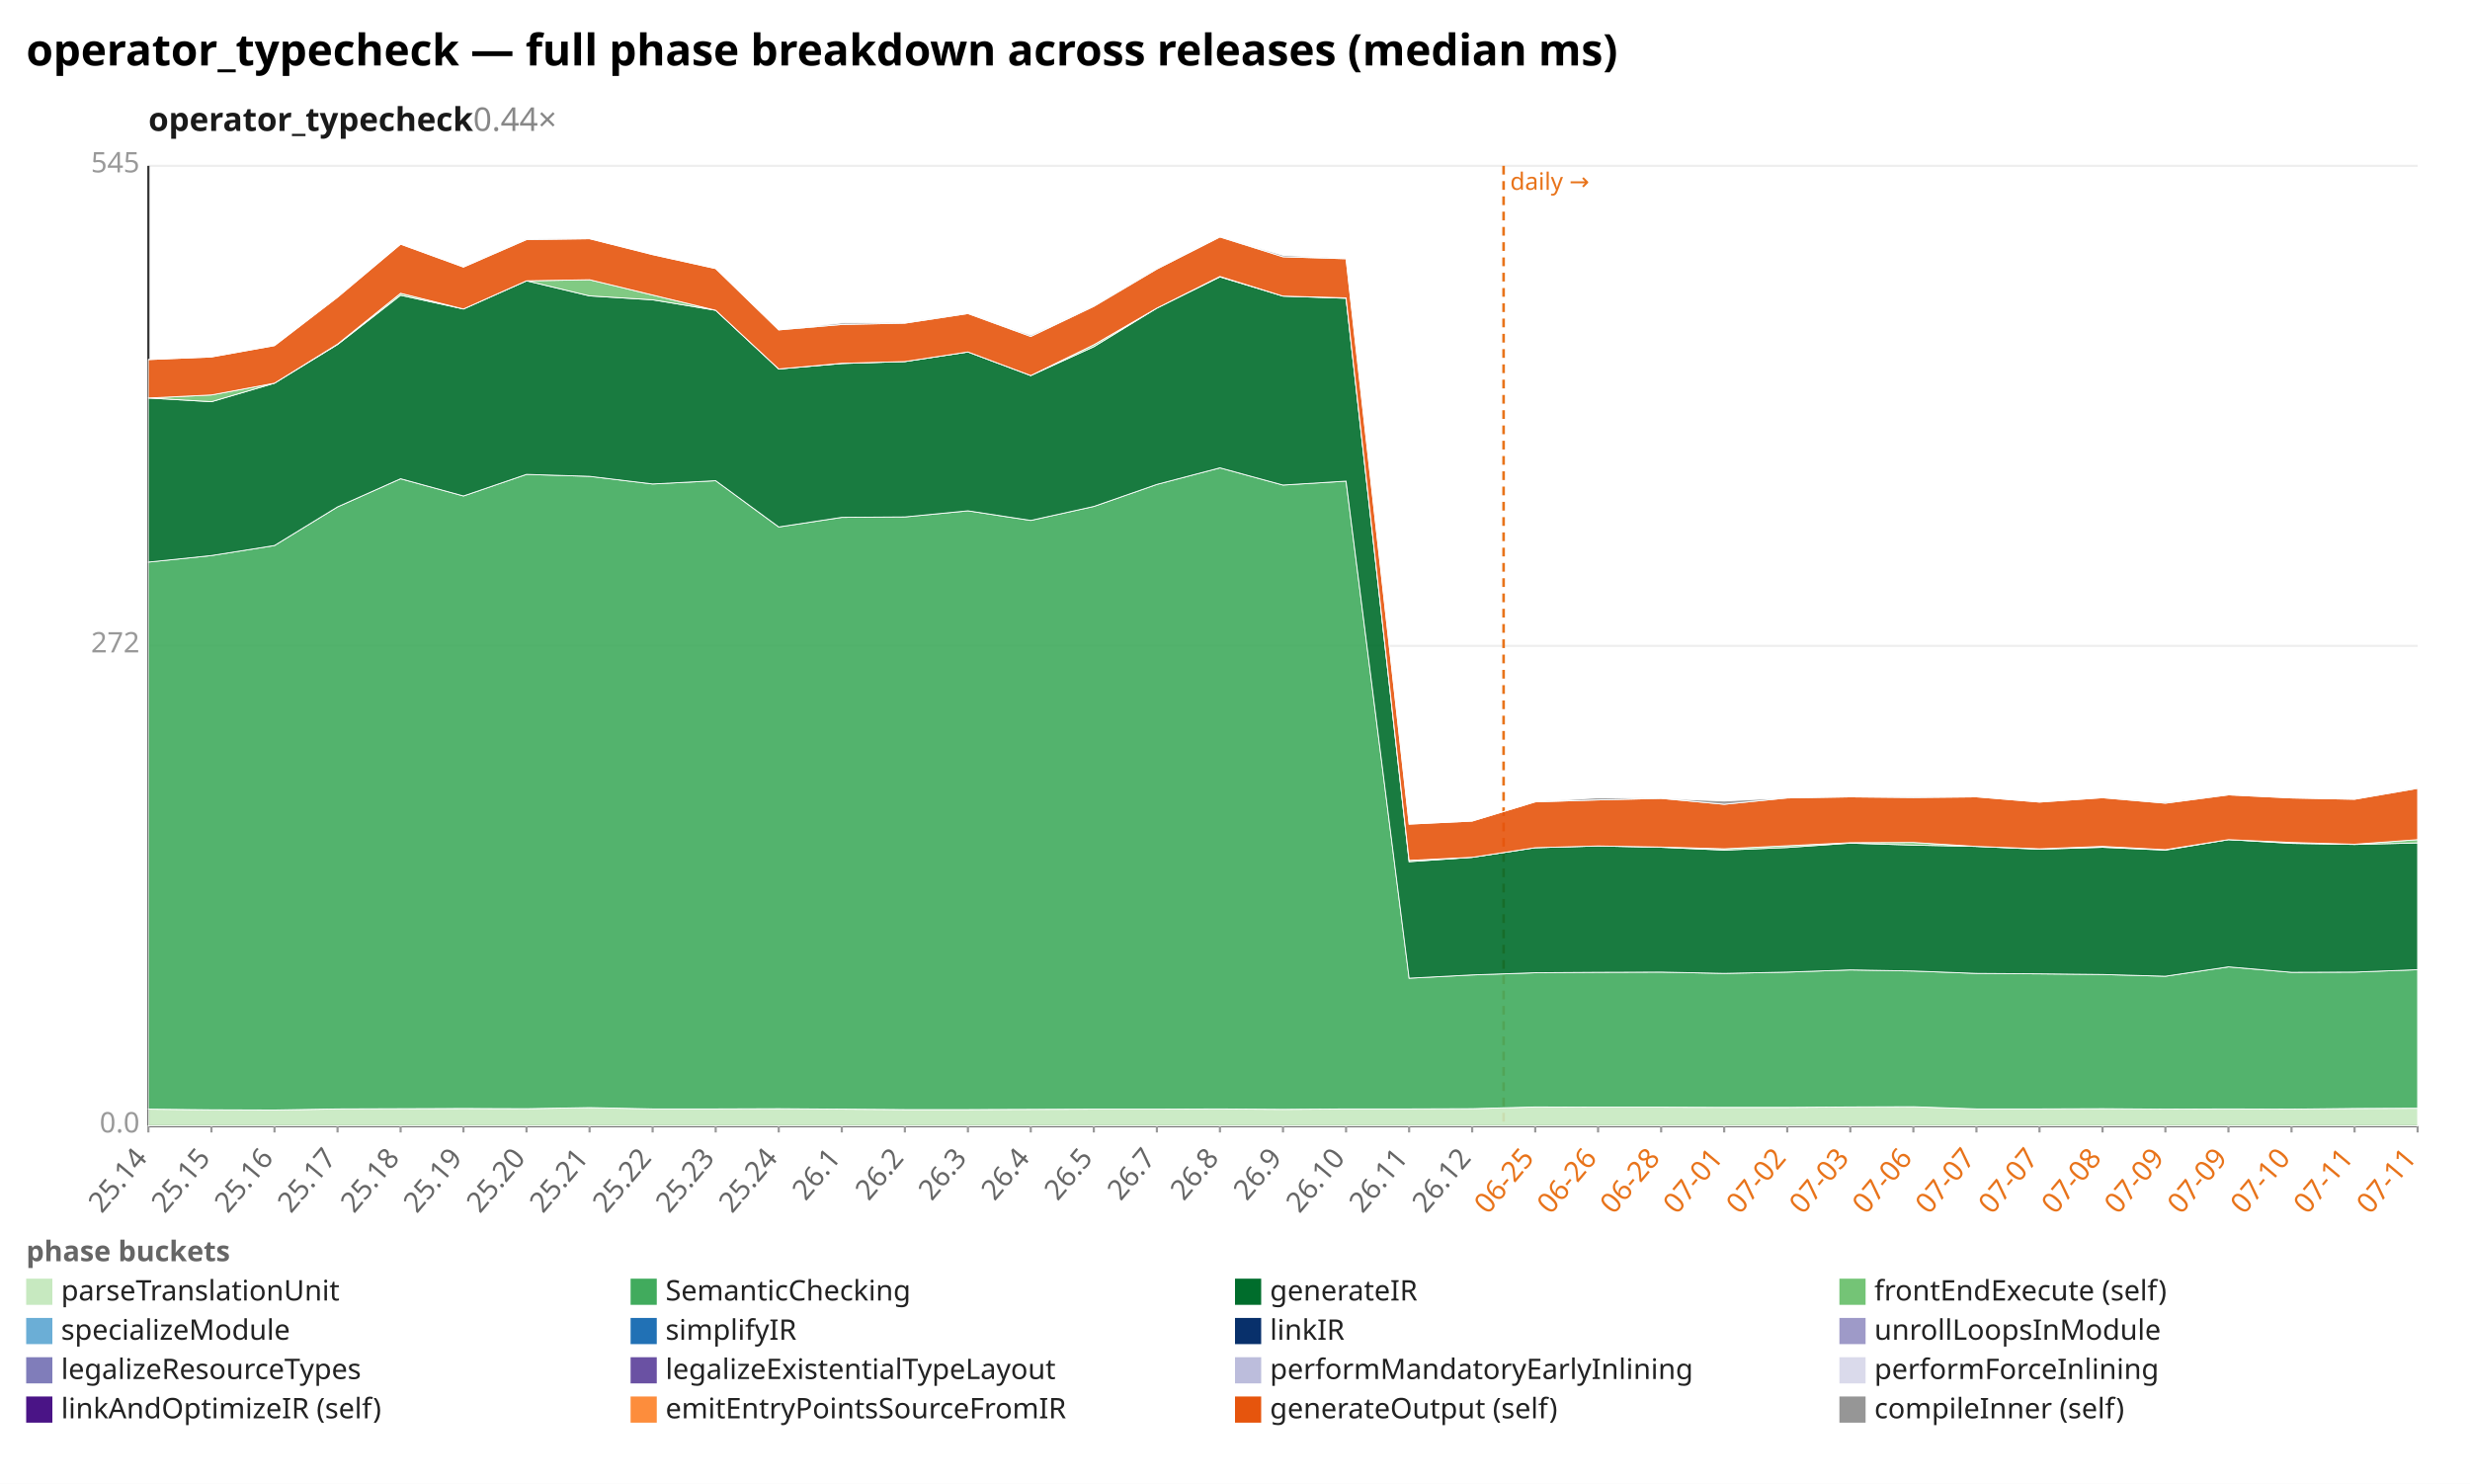
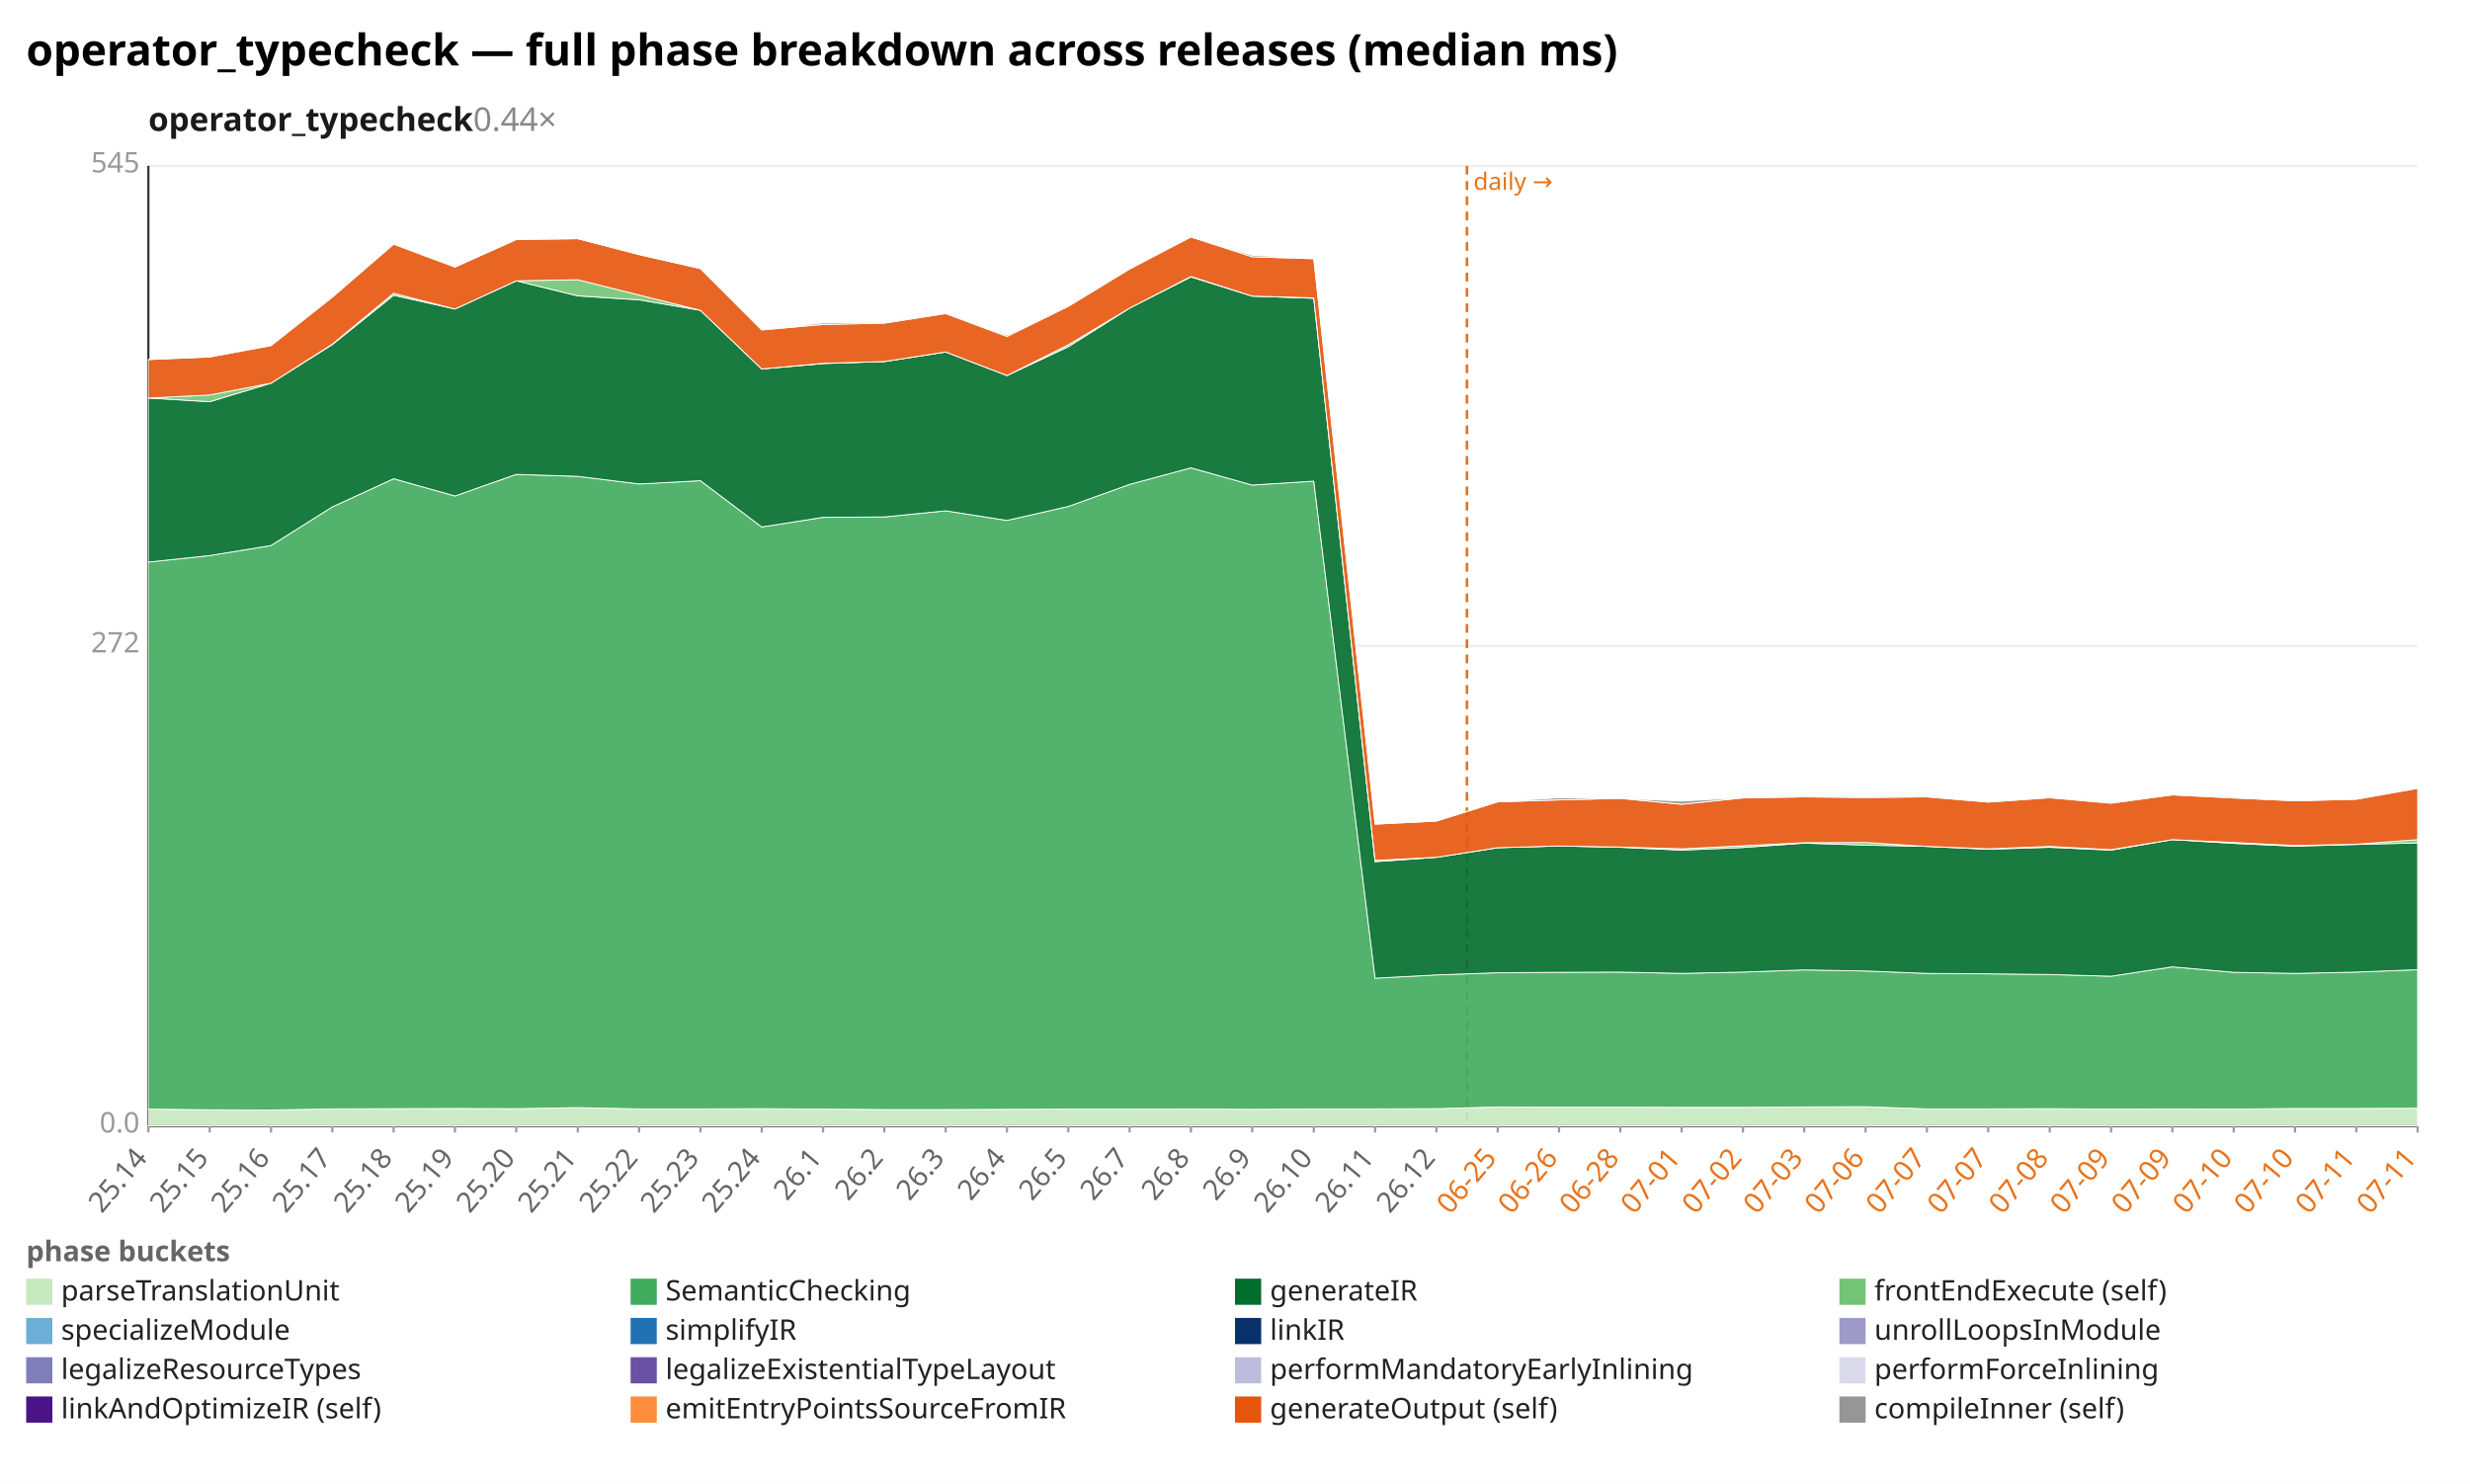
<svg xmlns="http://www.w3.org/2000/svg" width="1132" height="680" viewBox="0 0 1132 680" preserveAspectRatio="xMidYMid meet" font-family="sans-serif" font-size="13">
  <rect width="1132" height="680" fill="white" />
  <text x="12" y="30" font-size="20" font-weight="bold">operator_typecheck — full phase breakdown across releases (median ms)</text>
  <text x="68" y="60" font-size="15" font-weight="600" fill="#1a1a1a">operator_typecheck<tspan fill="#888" font-weight="400" text-decoration="none">  0.44×</tspan>
  </text>
  <line x1="68.0" y1="516.0" x2="1108.0" y2="516.0" stroke="#eee" />
  <text x="64.0" y="519.0" text-anchor="end" fill="#999">0.0</text>
  <line x1="68.0" y1="296.0" x2="1108.0" y2="296.0" stroke="#eee" />
  <text x="64.0" y="299.0" text-anchor="end" fill="#999">272</text>
  <line x1="68.0" y1="76.0" x2="1108.0" y2="76.0" stroke="#eee" />
  <text x="64.0" y="79.0" text-anchor="end" fill="#999">545</text>
  <line x1="68.0" y1="76.0" x2="68.0" y2="516.0" stroke="#333" />
  <line x1="68.0" y1="516.0" x2="1108.0" y2="516.0" stroke="#333" />
-   <line x1="689.1" y1="76.0" x2="689.1" y2="516.0" stroke="#e8731a" stroke-width="1.2" stroke-dasharray="4 3" />
-   <text x="692.1" y="87.0" fill="#e8731a" font-size="11">daily →</text>
+   <line x1="672.3" y1="76.0" x2="672.3" y2="516.0" stroke="#e8731a" stroke-width="1.2" stroke-dasharray="4 3" />
+   <text x="675.3" y="87.0" fill="#e8731a" font-size="11">daily →</text>
  <line x1="68.0" y1="516.0" x2="68.0" y2="519.0" stroke="#999" />
  <text x="68.0" y="531.0" text-anchor="end" fill="#666" transform="rotate(-50 68.0 531.0)">25.14</text>
-   <line x1="96.9" y1="516.0" x2="96.9" y2="519.0" stroke="#999" />
-   <text x="96.9" y="531.0" text-anchor="end" fill="#666" transform="rotate(-50 96.9 531.0)">25.15</text>
-   <line x1="125.8" y1="516.0" x2="125.8" y2="519.0" stroke="#999" />
-   <text x="125.8" y="531.0" text-anchor="end" fill="#666" transform="rotate(-50 125.8 531.0)">25.16</text>
-   <line x1="154.7" y1="516.0" x2="154.7" y2="519.0" stroke="#999" />
-   <text x="154.7" y="531.0" text-anchor="end" fill="#666" transform="rotate(-50 154.7 531.0)">25.17</text>
-   <line x1="183.6" y1="516.0" x2="183.6" y2="519.0" stroke="#999" />
-   <text x="183.6" y="531.0" text-anchor="end" fill="#666" transform="rotate(-50 183.6 531.0)">25.18</text>
-   <line x1="212.4" y1="516.0" x2="212.4" y2="519.0" stroke="#999" />
-   <text x="212.4" y="531.0" text-anchor="end" fill="#666" transform="rotate(-50 212.4 531.0)">25.19</text>
-   <line x1="241.3" y1="516.0" x2="241.3" y2="519.0" stroke="#999" />
-   <text x="241.3" y="531.0" text-anchor="end" fill="#666" transform="rotate(-50 241.3 531.0)">25.20</text>
-   <line x1="270.2" y1="516.0" x2="270.2" y2="519.0" stroke="#999" />
-   <text x="270.2" y="531.0" text-anchor="end" fill="#666" transform="rotate(-50 270.2 531.0)">25.21</text>
-   <line x1="299.1" y1="516.0" x2="299.1" y2="519.0" stroke="#999" />
-   <text x="299.1" y="531.0" text-anchor="end" fill="#666" transform="rotate(-50 299.1 531.0)">25.22</text>
-   <line x1="328.0" y1="516.0" x2="328.0" y2="519.0" stroke="#999" />
-   <text x="328.0" y="531.0" text-anchor="end" fill="#666" transform="rotate(-50 328.0 531.0)">25.23</text>
-   <line x1="356.9" y1="516.0" x2="356.9" y2="519.0" stroke="#999" />
-   <text x="356.9" y="531.0" text-anchor="end" fill="#666" transform="rotate(-50 356.9 531.0)">25.24</text>
-   <line x1="385.8" y1="516.0" x2="385.8" y2="519.0" stroke="#999" />
-   <text x="385.8" y="531.0" text-anchor="end" fill="#666" transform="rotate(-50 385.8 531.0)">26.1</text>
-   <line x1="414.7" y1="516.0" x2="414.7" y2="519.0" stroke="#999" />
-   <text x="414.7" y="531.0" text-anchor="end" fill="#666" transform="rotate(-50 414.7 531.0)">26.2</text>
-   <line x1="443.6" y1="516.0" x2="443.6" y2="519.0" stroke="#999" />
-   <text x="443.6" y="531.0" text-anchor="end" fill="#666" transform="rotate(-50 443.6 531.0)">26.3</text>
-   <line x1="472.4" y1="516.0" x2="472.4" y2="519.0" stroke="#999" />
-   <text x="472.4" y="531.0" text-anchor="end" fill="#666" transform="rotate(-50 472.4 531.0)">26.4</text>
-   <line x1="501.3" y1="516.0" x2="501.3" y2="519.0" stroke="#999" />
-   <text x="501.3" y="531.0" text-anchor="end" fill="#666" transform="rotate(-50 501.3 531.0)">26.5</text>
-   <line x1="530.2" y1="516.0" x2="530.2" y2="519.0" stroke="#999" />
-   <text x="530.2" y="531.0" text-anchor="end" fill="#666" transform="rotate(-50 530.2 531.0)">26.7</text>
-   <line x1="559.1" y1="516.0" x2="559.1" y2="519.0" stroke="#999" />
-   <text x="559.1" y="531.0" text-anchor="end" fill="#666" transform="rotate(-50 559.1 531.0)">26.8</text>
-   <line x1="588.0" y1="516.0" x2="588.0" y2="519.0" stroke="#999" />
-   <text x="588.0" y="531.0" text-anchor="end" fill="#666" transform="rotate(-50 588.0 531.0)">26.9</text>
-   <line x1="616.9" y1="516.0" x2="616.9" y2="519.0" stroke="#999" />
-   <text x="616.9" y="531.0" text-anchor="end" fill="#666" transform="rotate(-50 616.9 531.0)">26.10</text>
-   <line x1="645.8" y1="516.0" x2="645.8" y2="519.0" stroke="#999" />
-   <text x="645.8" y="531.0" text-anchor="end" fill="#666" transform="rotate(-50 645.8 531.0)">26.11</text>
-   <line x1="674.7" y1="516.0" x2="674.7" y2="519.0" stroke="#999" />
-   <text x="674.7" y="531.0" text-anchor="end" fill="#666" transform="rotate(-50 674.7 531.0)">26.12</text>
-   <line x1="703.6" y1="516.0" x2="703.6" y2="519.0" stroke="#999" />
-   <text x="703.6" y="531.0" text-anchor="end" fill="#e8731a" transform="rotate(-50 703.6 531.0)">06-25</text>
-   <line x1="732.4" y1="516.0" x2="732.4" y2="519.0" stroke="#999" />
-   <text x="732.4" y="531.0" text-anchor="end" fill="#e8731a" transform="rotate(-50 732.4 531.0)">06-26</text>
-   <line x1="761.3" y1="516.0" x2="761.3" y2="519.0" stroke="#999" />
-   <text x="761.3" y="531.0" text-anchor="end" fill="#e8731a" transform="rotate(-50 761.3 531.0)">06-28</text>
-   <line x1="790.2" y1="516.0" x2="790.2" y2="519.0" stroke="#999" />
-   <text x="790.2" y="531.0" text-anchor="end" fill="#e8731a" transform="rotate(-50 790.2 531.0)">07-01</text>
-   <line x1="819.1" y1="516.0" x2="819.1" y2="519.0" stroke="#999" />
-   <text x="819.1" y="531.0" text-anchor="end" fill="#e8731a" transform="rotate(-50 819.1 531.0)">07-02</text>
-   <line x1="848.0" y1="516.0" x2="848.0" y2="519.0" stroke="#999" />
-   <text x="848.0" y="531.0" text-anchor="end" fill="#e8731a" transform="rotate(-50 848.0 531.0)">07-03</text>
-   <line x1="876.9" y1="516.0" x2="876.9" y2="519.0" stroke="#999" />
-   <text x="876.9" y="531.0" text-anchor="end" fill="#e8731a" transform="rotate(-50 876.9 531.0)">07-06</text>
-   <line x1="905.8" y1="516.0" x2="905.8" y2="519.0" stroke="#999" />
-   <text x="905.8" y="531.0" text-anchor="end" fill="#e8731a" transform="rotate(-50 905.8 531.0)">07-07</text>
-   <line x1="934.7" y1="516.0" x2="934.7" y2="519.0" stroke="#999" />
-   <text x="934.7" y="531.0" text-anchor="end" fill="#e8731a" transform="rotate(-50 934.7 531.0)">07-07</text>
-   <line x1="963.6" y1="516.0" x2="963.6" y2="519.0" stroke="#999" />
-   <text x="963.6" y="531.0" text-anchor="end" fill="#e8731a" transform="rotate(-50 963.6 531.0)">07-08</text>
-   <line x1="992.4" y1="516.0" x2="992.4" y2="519.0" stroke="#999" />
-   <text x="992.4" y="531.0" text-anchor="end" fill="#e8731a" transform="rotate(-50 992.4 531.0)">07-09</text>
-   <line x1="1021.3" y1="516.0" x2="1021.3" y2="519.0" stroke="#999" />
-   <text x="1021.3" y="531.0" text-anchor="end" fill="#e8731a" transform="rotate(-50 1021.3 531.0)">07-09</text>
-   <line x1="1050.2" y1="516.0" x2="1050.2" y2="519.0" stroke="#999" />
-   <text x="1050.2" y="531.0" text-anchor="end" fill="#e8731a" transform="rotate(-50 1050.2 531.0)">07-10</text>
-   <line x1="1079.1" y1="516.0" x2="1079.1" y2="519.0" stroke="#999" />
-   <text x="1079.1" y="531.0" text-anchor="end" fill="#e8731a" transform="rotate(-50 1079.1 531.0)">07-11</text>
+   <line x1="96.1" y1="516.0" x2="96.1" y2="519.0" stroke="#999" />
+   <text x="96.1" y="531.0" text-anchor="end" fill="#666" transform="rotate(-50 96.1 531.0)">25.15</text>
+   <line x1="124.2" y1="516.0" x2="124.2" y2="519.0" stroke="#999" />
+   <text x="124.2" y="531.0" text-anchor="end" fill="#666" transform="rotate(-50 124.2 531.0)">25.16</text>
+   <line x1="152.3" y1="516.0" x2="152.3" y2="519.0" stroke="#999" />
+   <text x="152.3" y="531.0" text-anchor="end" fill="#666" transform="rotate(-50 152.3 531.0)">25.17</text>
+   <line x1="180.4" y1="516.0" x2="180.4" y2="519.0" stroke="#999" />
+   <text x="180.4" y="531.0" text-anchor="end" fill="#666" transform="rotate(-50 180.4 531.0)">25.18</text>
+   <line x1="208.5" y1="516.0" x2="208.5" y2="519.0" stroke="#999" />
+   <text x="208.5" y="531.0" text-anchor="end" fill="#666" transform="rotate(-50 208.5 531.0)">25.19</text>
+   <line x1="236.6" y1="516.0" x2="236.6" y2="519.0" stroke="#999" />
+   <text x="236.6" y="531.0" text-anchor="end" fill="#666" transform="rotate(-50 236.6 531.0)">25.20</text>
+   <line x1="264.8" y1="516.0" x2="264.8" y2="519.0" stroke="#999" />
+   <text x="264.8" y="531.0" text-anchor="end" fill="#666" transform="rotate(-50 264.8 531.0)">25.21</text>
+   <line x1="292.9" y1="516.0" x2="292.9" y2="519.0" stroke="#999" />
+   <text x="292.9" y="531.0" text-anchor="end" fill="#666" transform="rotate(-50 292.9 531.0)">25.22</text>
+   <line x1="321.0" y1="516.0" x2="321.0" y2="519.0" stroke="#999" />
+   <text x="321.0" y="531.0" text-anchor="end" fill="#666" transform="rotate(-50 321.0 531.0)">25.23</text>
+   <line x1="349.1" y1="516.0" x2="349.1" y2="519.0" stroke="#999" />
+   <text x="349.1" y="531.0" text-anchor="end" fill="#666" transform="rotate(-50 349.1 531.0)">25.24</text>
+   <line x1="377.2" y1="516.0" x2="377.2" y2="519.0" stroke="#999" />
+   <text x="377.2" y="531.0" text-anchor="end" fill="#666" transform="rotate(-50 377.2 531.0)">26.1</text>
+   <line x1="405.3" y1="516.0" x2="405.3" y2="519.0" stroke="#999" />
+   <text x="405.3" y="531.0" text-anchor="end" fill="#666" transform="rotate(-50 405.3 531.0)">26.2</text>
+   <line x1="433.4" y1="516.0" x2="433.4" y2="519.0" stroke="#999" />
+   <text x="433.4" y="531.0" text-anchor="end" fill="#666" transform="rotate(-50 433.4 531.0)">26.3</text>
+   <line x1="461.5" y1="516.0" x2="461.5" y2="519.0" stroke="#999" />
+   <text x="461.5" y="531.0" text-anchor="end" fill="#666" transform="rotate(-50 461.5 531.0)">26.4</text>
+   <line x1="489.6" y1="516.0" x2="489.6" y2="519.0" stroke="#999" />
+   <text x="489.6" y="531.0" text-anchor="end" fill="#666" transform="rotate(-50 489.6 531.0)">26.5</text>
+   <line x1="517.7" y1="516.0" x2="517.7" y2="519.0" stroke="#999" />
+   <text x="517.7" y="531.0" text-anchor="end" fill="#666" transform="rotate(-50 517.7 531.0)">26.7</text>
+   <line x1="545.8" y1="516.0" x2="545.8" y2="519.0" stroke="#999" />
+   <text x="545.8" y="531.0" text-anchor="end" fill="#666" transform="rotate(-50 545.8 531.0)">26.8</text>
+   <line x1="573.9" y1="516.0" x2="573.9" y2="519.0" stroke="#999" />
+   <text x="573.9" y="531.0" text-anchor="end" fill="#666" transform="rotate(-50 573.9 531.0)">26.9</text>
+   <line x1="602.1" y1="516.0" x2="602.1" y2="519.0" stroke="#999" />
+   <text x="602.1" y="531.0" text-anchor="end" fill="#666" transform="rotate(-50 602.1 531.0)">26.10</text>
+   <line x1="630.2" y1="516.0" x2="630.2" y2="519.0" stroke="#999" />
+   <text x="630.2" y="531.0" text-anchor="end" fill="#666" transform="rotate(-50 630.2 531.0)">26.11</text>
+   <line x1="658.3" y1="516.0" x2="658.3" y2="519.0" stroke="#999" />
+   <text x="658.3" y="531.0" text-anchor="end" fill="#666" transform="rotate(-50 658.3 531.0)">26.12</text>
+   <line x1="686.4" y1="516.0" x2="686.4" y2="519.0" stroke="#999" />
+   <text x="686.4" y="531.0" text-anchor="end" fill="#e8731a" transform="rotate(-50 686.4 531.0)">06-25</text>
+   <line x1="714.5" y1="516.0" x2="714.5" y2="519.0" stroke="#999" />
+   <text x="714.5" y="531.0" text-anchor="end" fill="#e8731a" transform="rotate(-50 714.5 531.0)">06-26</text>
+   <line x1="742.6" y1="516.0" x2="742.6" y2="519.0" stroke="#999" />
+   <text x="742.6" y="531.0" text-anchor="end" fill="#e8731a" transform="rotate(-50 742.6 531.0)">06-28</text>
+   <line x1="770.7" y1="516.0" x2="770.7" y2="519.0" stroke="#999" />
+   <text x="770.7" y="531.0" text-anchor="end" fill="#e8731a" transform="rotate(-50 770.7 531.0)">07-01</text>
+   <line x1="798.8" y1="516.0" x2="798.8" y2="519.0" stroke="#999" />
+   <text x="798.8" y="531.0" text-anchor="end" fill="#e8731a" transform="rotate(-50 798.8 531.0)">07-02</text>
+   <line x1="826.9" y1="516.0" x2="826.9" y2="519.0" stroke="#999" />
+   <text x="826.9" y="531.0" text-anchor="end" fill="#e8731a" transform="rotate(-50 826.9 531.0)">07-03</text>
+   <line x1="855.0" y1="516.0" x2="855.0" y2="519.0" stroke="#999" />
+   <text x="855.0" y="531.0" text-anchor="end" fill="#e8731a" transform="rotate(-50 855.0 531.0)">07-06</text>
+   <line x1="883.1" y1="516.0" x2="883.1" y2="519.0" stroke="#999" />
+   <text x="883.1" y="531.0" text-anchor="end" fill="#e8731a" transform="rotate(-50 883.1 531.0)">07-07</text>
+   <line x1="911.2" y1="516.0" x2="911.2" y2="519.0" stroke="#999" />
+   <text x="911.2" y="531.0" text-anchor="end" fill="#e8731a" transform="rotate(-50 911.2 531.0)">07-07</text>
+   <line x1="939.4" y1="516.0" x2="939.4" y2="519.0" stroke="#999" />
+   <text x="939.4" y="531.0" text-anchor="end" fill="#e8731a" transform="rotate(-50 939.4 531.0)">07-08</text>
+   <line x1="967.5" y1="516.0" x2="967.5" y2="519.0" stroke="#999" />
+   <text x="967.5" y="531.0" text-anchor="end" fill="#e8731a" transform="rotate(-50 967.5 531.0)">07-09</text>
+   <line x1="995.6" y1="516.0" x2="995.6" y2="519.0" stroke="#999" />
+   <text x="995.6" y="531.0" text-anchor="end" fill="#e8731a" transform="rotate(-50 995.6 531.0)">07-09</text>
+   <line x1="1023.7" y1="516.0" x2="1023.7" y2="519.0" stroke="#999" />
+   <text x="1023.7" y="531.0" text-anchor="end" fill="#e8731a" transform="rotate(-50 1023.7 531.0)">07-10</text>
+   <line x1="1051.8" y1="516.0" x2="1051.8" y2="519.0" stroke="#999" />
+   <text x="1051.8" y="531.0" text-anchor="end" fill="#e8731a" transform="rotate(-50 1051.8 531.0)">07-10</text>
+   <line x1="1079.9" y1="516.0" x2="1079.9" y2="519.0" stroke="#999" />
+   <text x="1079.9" y="531.0" text-anchor="end" fill="#e8731a" transform="rotate(-50 1079.9 531.0)">07-11</text>
  <line x1="1108.0" y1="516.0" x2="1108.0" y2="519.0" stroke="#999" />
  <text x="1108.0" y="531.0" text-anchor="end" fill="#e8731a" transform="rotate(-50 1108.0 531.0)">07-11</text>
-   <polygon points="68.0,508.3 96.9,508.6 125.8,508.7 154.7,508.2 183.6,508.1 212.4,508.0 241.3,508.1 270.2,507.6 299.1,508.2 328.0,508.2 356.9,508.1 385.8,508.3 414.7,508.5 443.6,508.5 472.4,508.4 501.3,508.3 530.2,508.3 559.1,508.2 588.0,508.4 616.9,508.2 645.8,508.2 674.7,508.1 703.6,507.3 732.4,507.4 761.3,507.4 790.2,507.5 819.1,507.5 848.0,507.3 876.9,507.2 905.8,508.2 934.7,508.2 963.6,508.1 992.4,508.3 1021.3,508.2 1050.2,508.3 1079.1,508.0 1108.0,507.9 1108.0,516.0 1079.1,516.0 1050.2,516.0 1021.3,516.0 992.4,516.0 963.6,516.0 934.7,516.0 905.8,516.0 876.9,516.0 848.0,516.0 819.1,516.0 790.2,516.0 761.3,516.0 732.4,516.0 703.6,516.0 674.7,516.0 645.8,516.0 616.9,516.0 588.0,516.0 559.1,516.0 530.2,516.0 501.3,516.0 472.4,516.0 443.6,516.0 414.7,516.0 385.8,516.0 356.9,516.0 328.0,516.0 299.1,516.0 270.2,516.0 241.3,516.0 212.4,516.0 183.6,516.0 154.7,516.0 125.8,516.0 96.9,516.0 68.0,516.0" fill="#c7e9c0" fill-opacity="0.9" stroke="#fff" stroke-width="0.4" />
-   <polygon points="68.0,257.6 96.9,254.6 125.8,250.0 154.7,232.3 183.6,219.4 212.4,227.3 241.3,217.4 270.2,218.3 299.1,221.8 328.0,220.3 356.9,241.5 385.8,237.1 414.7,236.9 443.6,234.1 472.4,238.5 501.3,232.1 530.2,222.0 559.1,214.4 588.0,222.3 616.9,220.5 645.8,448.3 674.7,446.8 703.6,445.8 732.4,445.6 761.3,445.5 790.2,446.1 819.1,445.5 848.0,444.5 876.9,445.0 905.8,446.1 934.7,446.3 963.6,446.6 992.4,447.4 1021.3,443.1 1050.2,445.6 1079.1,445.5 1108.0,444.4 1108.0,507.9 1079.1,508.0 1050.2,508.3 1021.3,508.2 992.4,508.3 963.6,508.1 934.7,508.2 905.8,508.2 876.9,507.2 848.0,507.3 819.1,507.5 790.2,507.5 761.3,507.4 732.4,507.4 703.6,507.3 674.7,508.1 645.8,508.2 616.9,508.2 588.0,508.4 559.1,508.2 530.2,508.3 501.3,508.3 472.4,508.4 443.6,508.5 414.7,508.5 385.8,508.3 356.9,508.1 328.0,508.2 299.1,508.2 270.2,507.6 241.3,508.1 212.4,508.0 183.6,508.1 154.7,508.2 125.8,508.7 96.9,508.6 68.0,508.3" fill="#41ab5d" fill-opacity="0.9" stroke="#fff" stroke-width="0.4" />
-   <polygon points="68.0,182.4 96.9,184.1 125.8,175.6 154.7,157.9 183.6,135.3 212.4,141.6 241.3,128.7 270.2,135.6 299.1,137.4 328.0,142.2 356.9,169.1 385.8,166.6 414.7,165.7 443.6,161.3 472.4,172.1 501.3,158.9 530.2,141.2 559.1,126.9 588.0,135.7 616.9,136.7 645.8,394.9 674.7,392.9 703.6,388.5 732.4,387.7 761.3,388.3 790.2,389.6 819.1,388.4 848.0,386.4 876.9,387.3 905.8,387.9 934.7,389.2 963.6,388.3 992.4,389.6 1021.3,384.8 1050.2,386.5 1079.1,387.0 1108.0,386.3 1108.0,444.4 1079.1,445.5 1050.2,445.6 1021.3,443.1 992.4,447.4 963.6,446.6 934.7,446.3 905.8,446.1 876.9,445.0 848.0,444.5 819.1,445.5 790.2,446.1 761.3,445.5 732.4,445.6 703.6,445.8 674.7,446.8 645.8,448.3 616.9,220.5 588.0,222.3 559.1,214.4 530.2,222.0 501.3,232.1 472.4,238.5 443.6,234.1 414.7,236.9 385.8,237.1 356.9,241.5 328.0,220.3 299.1,221.8 270.2,218.3 241.3,217.4 212.4,227.3 183.6,219.4 154.7,232.3 125.8,250.0 96.9,254.6 68.0,257.6" fill="#006d2c" fill-opacity="0.9" stroke="#fff" stroke-width="0.4" />
-   <polygon points="68.0,182.4 96.9,181.0 125.8,175.6 154.7,157.7 183.6,134.4 212.4,141.6 241.3,128.7 270.2,128.2 299.1,135.2 328.0,142.2 356.9,169.1 385.8,166.5 414.7,165.7 443.6,161.3 472.4,172.1 501.3,158.0 530.2,141.2 559.1,126.7 588.0,135.7 616.9,136.5 645.8,394.3 674.7,392.9 703.6,388.5 732.4,387.7 761.3,388.2 790.2,389.0 819.1,387.6 848.0,386.2 876.9,386.1 905.8,387.9 934.7,389.0 963.6,387.9 992.4,389.4 1021.3,384.8 1050.2,386.1 1079.1,386.9 1108.0,384.8 1108.0,386.3 1079.1,387.0 1050.2,386.5 1021.3,384.8 992.4,389.6 963.6,388.3 934.7,389.2 905.8,387.9 876.9,387.3 848.0,386.4 819.1,388.4 790.2,389.6 761.3,388.3 732.4,387.7 703.6,388.5 674.7,392.9 645.8,394.9 616.9,136.7 588.0,135.7 559.1,126.9 530.2,141.2 501.3,158.9 472.4,172.1 443.6,161.3 414.7,165.7 385.8,166.6 356.9,169.1 328.0,142.2 299.1,137.4 270.2,135.6 241.3,128.7 212.4,141.6 183.6,135.3 154.7,157.9 125.8,175.6 96.9,184.1 68.0,182.4" fill="#74c476" fill-opacity="0.9" stroke="#fff" stroke-width="0.4" />
-   <polygon points="68.0,164.8 96.9,163.6 125.8,158.4 154.7,136.2 183.6,111.9 212.4,122.4 241.3,109.8 270.2,109.4 299.1,116.7 328.0,123.1 356.9,151.2 385.8,148.7 414.7,148.1 443.6,143.7 472.4,154.2 501.3,140.4 530.2,123.3 559.1,108.6 588.0,117.7 616.9,118.6 645.8,377.7 674.7,376.3 703.6,367.5 732.4,366.6 761.3,365.9 790.2,368.6 819.1,365.7 848.0,365.2 876.9,365.5 905.8,365.2 934.7,367.6 963.6,365.6 992.4,368.1 1021.3,364.3 1050.2,365.7 1079.1,366.3 1108.0,361.3 1108.0,384.8 1079.1,386.9 1050.2,386.1 1021.3,384.8 992.4,389.4 963.6,387.9 934.7,389.0 905.8,387.9 876.9,386.1 848.0,386.2 819.1,387.6 790.2,389.0 761.3,388.2 732.4,387.7 703.6,388.5 674.7,392.9 645.8,394.3 616.9,136.5 588.0,135.7 559.1,126.7 530.2,141.2 501.3,158.0 472.4,172.1 443.6,161.3 414.7,165.7 385.8,166.5 356.9,169.1 328.0,142.2 299.1,135.2 270.2,128.2 241.3,128.7 212.4,141.6 183.6,134.4 154.7,157.7 125.8,175.6 96.9,181.0 68.0,182.4" fill="#e6550d" fill-opacity="0.9" stroke="#fff" stroke-width="0.4" />
-   <polygon points="68.0,164.8 96.9,163.6 125.8,158.4 154.7,136.2 183.6,111.9 212.4,122.4 241.3,109.6 270.2,109.4 299.1,116.7 328.0,123.1 356.9,151.2 385.8,148.0 414.7,147.7 443.6,143.7 472.4,153.6 501.3,140.3 530.2,123.1 559.1,108.6 588.0,117.0 616.9,118.6 645.8,377.7 674.7,376.3 703.6,367.5 732.4,365.6 761.3,365.9 790.2,367.1 819.1,365.6 848.0,365.2 876.9,365.3 905.8,365.2 934.7,367.5 963.6,365.6 992.4,367.6 1021.3,364.3 1050.2,365.7 1079.1,366.3 1108.0,361.1 1108.0,361.3 1079.1,366.3 1050.2,365.7 1021.3,364.3 992.4,368.1 963.6,365.6 934.7,367.6 905.8,365.2 876.9,365.5 848.0,365.2 819.1,365.7 790.2,368.6 761.3,365.9 732.4,366.6 703.6,367.5 674.7,376.3 645.8,377.7 616.9,118.6 588.0,117.7 559.1,108.6 530.2,123.3 501.3,140.4 472.4,154.2 443.6,143.7 414.7,148.1 385.8,148.7 356.9,151.2 328.0,123.1 299.1,116.7 270.2,109.4 241.3,109.8 212.4,122.4 183.6,111.9 154.7,136.2 125.8,158.4 96.9,163.6 68.0,164.8" fill="#969696" fill-opacity="0.9" stroke="#fff" stroke-width="0.4" />
+   <polygon points="68.0,508.3 96.1,508.6 124.2,508.7 152.3,508.2 180.4,508.1 208.5,508.0 236.6,508.1 264.8,507.6 292.9,508.2 321.0,508.2 349.1,508.1 377.2,508.3 405.3,508.5 433.4,508.5 461.5,508.4 489.6,508.3 517.7,508.3 545.8,508.2 573.9,508.4 602.1,508.2 630.2,508.2 658.3,508.1 686.4,507.3 714.5,507.4 742.6,507.4 770.7,507.5 798.8,507.5 826.9,507.3 855.0,507.2 883.1,508.2 911.2,508.2 939.4,508.1 967.5,508.3 995.6,508.2 1023.7,508.3 1051.8,508.0 1079.9,508.0 1108.0,507.9 1108.0,516.0 1079.9,516.0 1051.8,516.0 1023.7,516.0 995.6,516.0 967.5,516.0 939.4,516.0 911.2,516.0 883.1,516.0 855.0,516.0 826.9,516.0 798.8,516.0 770.7,516.0 742.6,516.0 714.5,516.0 686.4,516.0 658.3,516.0 630.2,516.0 602.1,516.0 573.9,516.0 545.8,516.0 517.7,516.0 489.6,516.0 461.5,516.0 433.4,516.0 405.3,516.0 377.2,516.0 349.1,516.0 321.0,516.0 292.9,516.0 264.8,516.0 236.6,516.0 208.5,516.0 180.4,516.0 152.3,516.0 124.2,516.0 96.1,516.0 68.0,516.0" fill="#c7e9c0" fill-opacity="0.9" stroke="#fff" stroke-width="0.4" />
+   <polygon points="68.0,257.6 96.1,254.6 124.2,250.0 152.3,232.3 180.4,219.4 208.5,227.3 236.6,217.4 264.8,218.3 292.9,221.8 321.0,220.3 349.1,241.5 377.2,237.1 405.3,236.9 433.4,234.1 461.5,238.5 489.6,232.1 517.7,222.0 545.8,214.4 573.9,222.3 602.1,220.5 630.2,448.3 658.3,446.8 686.4,445.8 714.5,445.6 742.6,445.5 770.7,446.1 798.8,445.5 826.9,444.5 855.0,445.0 883.1,446.1 911.2,446.3 939.4,446.6 967.5,447.4 995.6,443.1 1023.7,445.6 1051.8,446.1 1079.9,445.5 1108.0,444.4 1108.0,507.9 1079.9,508.0 1051.8,508.0 1023.7,508.3 995.6,508.2 967.5,508.3 939.4,508.1 911.2,508.2 883.1,508.2 855.0,507.2 826.9,507.3 798.8,507.5 770.7,507.5 742.6,507.4 714.5,507.4 686.4,507.3 658.3,508.1 630.2,508.2 602.1,508.2 573.9,508.4 545.8,508.2 517.7,508.3 489.6,508.3 461.5,508.4 433.4,508.5 405.3,508.5 377.2,508.3 349.1,508.1 321.0,508.2 292.9,508.2 264.8,507.6 236.6,508.1 208.5,508.0 180.4,508.1 152.3,508.2 124.2,508.7 96.1,508.6 68.0,508.3" fill="#41ab5d" fill-opacity="0.9" stroke="#fff" stroke-width="0.4" />
+   <polygon points="68.0,182.4 96.1,184.1 124.2,175.6 152.3,157.9 180.4,135.3 208.5,141.6 236.6,128.7 264.8,135.6 292.9,137.4 321.0,142.2 349.1,169.1 377.2,166.6 405.3,165.7 433.4,161.3 461.5,172.1 489.6,158.9 517.7,141.2 545.8,126.9 573.9,135.7 602.1,136.7 630.2,394.9 658.3,392.9 686.4,388.5 714.5,387.7 742.6,388.3 770.7,389.6 798.8,388.4 826.9,386.4 855.0,387.3 883.1,387.9 911.2,389.2 939.4,388.3 967.5,389.6 995.6,384.8 1023.7,386.5 1051.8,387.8 1079.9,387.0 1108.0,386.3 1108.0,444.4 1079.9,445.5 1051.8,446.1 1023.7,445.6 995.6,443.1 967.5,447.4 939.4,446.6 911.2,446.3 883.1,446.1 855.0,445.0 826.9,444.5 798.8,445.5 770.7,446.1 742.6,445.5 714.5,445.6 686.4,445.8 658.3,446.8 630.2,448.3 602.1,220.5 573.9,222.3 545.8,214.4 517.7,222.0 489.6,232.1 461.5,238.5 433.4,234.1 405.3,236.9 377.2,237.1 349.1,241.5 321.0,220.3 292.9,221.8 264.8,218.3 236.6,217.4 208.5,227.3 180.4,219.4 152.3,232.3 124.2,250.0 96.1,254.6 68.0,257.6" fill="#006d2c" fill-opacity="0.9" stroke="#fff" stroke-width="0.4" />
+   <polygon points="68.0,182.4 96.1,181.0 124.2,175.6 152.3,157.7 180.4,134.4 208.5,141.6 236.6,128.7 264.8,128.2 292.9,135.2 321.0,142.2 349.1,169.1 377.2,166.5 405.3,165.7 433.4,161.3 461.5,172.1 489.6,158.0 517.7,141.2 545.8,126.7 573.9,135.7 602.1,136.5 630.2,394.3 658.3,392.9 686.4,388.5 714.5,387.7 742.6,388.2 770.7,389.0 798.8,387.6 826.9,386.2 855.0,386.1 883.1,387.9 911.2,389.0 939.4,387.9 967.5,389.4 995.6,384.8 1023.7,386.1 1051.8,387.5 1079.9,386.9 1108.0,384.8 1108.0,386.3 1079.9,387.0 1051.8,387.8 1023.7,386.5 995.6,384.8 967.5,389.6 939.4,388.3 911.2,389.2 883.1,387.9 855.0,387.3 826.9,386.4 798.8,388.4 770.7,389.6 742.6,388.3 714.5,387.7 686.4,388.5 658.3,392.9 630.2,394.9 602.1,136.7 573.9,135.7 545.8,126.9 517.7,141.2 489.6,158.9 461.5,172.1 433.4,161.3 405.3,165.7 377.2,166.6 349.1,169.1 321.0,142.2 292.9,137.4 264.8,135.6 236.6,128.7 208.5,141.6 180.4,135.3 152.3,157.9 124.2,175.6 96.1,184.1 68.0,182.4" fill="#74c476" fill-opacity="0.9" stroke="#fff" stroke-width="0.4" />
+   <polygon points="68.0,164.8 96.1,163.6 124.2,158.4 152.3,136.2 180.4,111.9 208.5,122.4 236.6,109.8 264.8,109.4 292.9,116.7 321.0,123.1 349.1,151.2 377.2,148.7 405.3,148.1 433.4,143.7 461.5,154.2 489.6,140.4 517.7,123.3 545.8,108.6 573.9,117.7 602.1,118.6 630.2,377.7 658.3,376.3 686.4,367.5 714.5,366.6 742.6,365.9 770.7,368.6 798.8,365.7 826.9,365.2 855.0,365.5 883.1,365.2 911.2,367.6 939.4,365.6 967.5,368.1 995.6,364.3 1023.7,365.7 1051.8,367.0 1079.9,366.3 1108.0,361.3 1108.0,384.8 1079.9,386.9 1051.8,387.5 1023.7,386.1 995.6,384.8 967.5,389.4 939.4,387.9 911.2,389.0 883.1,387.9 855.0,386.1 826.9,386.2 798.8,387.6 770.7,389.0 742.6,388.2 714.5,387.7 686.4,388.5 658.3,392.9 630.2,394.3 602.1,136.5 573.9,135.7 545.8,126.7 517.7,141.2 489.6,158.0 461.5,172.1 433.4,161.3 405.3,165.7 377.2,166.5 349.1,169.1 321.0,142.2 292.9,135.2 264.8,128.2 236.6,128.7 208.5,141.6 180.4,134.4 152.3,157.7 124.2,175.6 96.1,181.0 68.0,182.4" fill="#e6550d" fill-opacity="0.9" stroke="#fff" stroke-width="0.4" />
+   <polygon points="68.0,164.8 96.1,163.6 124.2,158.4 152.3,136.2 180.4,111.9 208.5,122.4 236.6,109.6 264.8,109.4 292.9,116.7 321.0,123.1 349.1,151.2 377.2,148.0 405.3,147.7 433.4,143.7 461.5,153.6 489.6,140.3 517.7,123.1 545.8,108.6 573.9,117.0 602.1,118.6 630.2,377.7 658.3,376.3 686.4,367.5 714.5,365.6 742.6,365.9 770.7,367.1 798.8,365.6 826.9,365.2 855.0,365.3 883.1,365.2 911.2,367.5 939.4,365.6 967.5,367.6 995.6,364.3 1023.7,365.7 1051.8,367.0 1079.9,366.3 1108.0,361.1 1108.0,361.3 1079.9,366.3 1051.8,367.0 1023.7,365.7 995.6,364.3 967.5,368.1 939.4,365.6 911.2,367.6 883.1,365.2 855.0,365.5 826.9,365.2 798.8,365.7 770.7,368.6 742.6,365.9 714.5,366.6 686.4,367.5 658.3,376.3 630.2,377.7 602.1,118.6 573.9,117.7 545.8,108.6 517.7,123.3 489.6,140.4 461.5,154.2 433.4,143.7 405.3,148.1 377.2,148.7 349.1,151.2 321.0,123.1 292.9,116.7 264.8,109.4 236.6,109.8 208.5,122.4 180.4,111.9 152.3,136.2 124.2,158.4 96.1,163.6 68.0,164.8" fill="#969696" fill-opacity="0.9" stroke="#fff" stroke-width="0.4" />
  <text x="12" y="578" fill="#666" font-weight="600">phase buckets</text>
  <rect x="12" y="586" width="12" height="12" fill="#c7e9c0" />
  <text x="28" y="596" fill="#222">parseTranslationUnit</text>
  <rect x="289" y="586" width="12" height="12" fill="#41ab5d" />
  <text x="305" y="596" fill="#222">SemanticChecking</text>
  <rect x="566" y="586" width="12" height="12" fill="#006d2c" />
  <text x="582" y="596" fill="#222">generateIR</text>
  <rect x="843" y="586" width="12" height="12" fill="#74c476" />
  <text x="859" y="596" fill="#222">frontEndExecute (self)</text>
  <rect x="12" y="604" width="12" height="12" fill="#6baed6" />
  <text x="28" y="614" fill="#222">specializeModule</text>
  <rect x="289" y="604" width="12" height="12" fill="#2171b5" />
  <text x="305" y="614" fill="#222">simplifyIR</text>
  <rect x="566" y="604" width="12" height="12" fill="#08306b" />
  <text x="582" y="614" fill="#222">linkIR</text>
  <rect x="843" y="604" width="12" height="12" fill="#9e9ac8" />
  <text x="859" y="614" fill="#222">unrollLoopsInModule</text>
  <rect x="12" y="622" width="12" height="12" fill="#807dba" />
  <text x="28" y="632" fill="#222">legalizeResourceTypes</text>
  <rect x="289" y="622" width="12" height="12" fill="#6a51a3" />
  <text x="305" y="632" fill="#222">legalizeExistentialTypeLayout</text>
  <rect x="566" y="622" width="12" height="12" fill="#bcbddc" />
  <text x="582" y="632" fill="#222">performMandatoryEarlyInlining</text>
  <rect x="843" y="622" width="12" height="12" fill="#dadaeb" />
  <text x="859" y="632" fill="#222">performForceInlining</text>
  <rect x="12" y="640" width="12" height="12" fill="#4a1486" />
  <text x="28" y="650" fill="#222">linkAndOptimizeIR (self)</text>
  <rect x="289" y="640" width="12" height="12" fill="#fd8d3c" />
  <text x="305" y="650" fill="#222">emitEntryPointsSourceFromIR</text>
  <rect x="566" y="640" width="12" height="12" fill="#e6550d" />
  <text x="582" y="650" fill="#222">generateOutput (self)</text>
  <rect x="843" y="640" width="12" height="12" fill="#969696" />
  <text x="859" y="650" fill="#222">compileInner (self)</text>
</svg>
